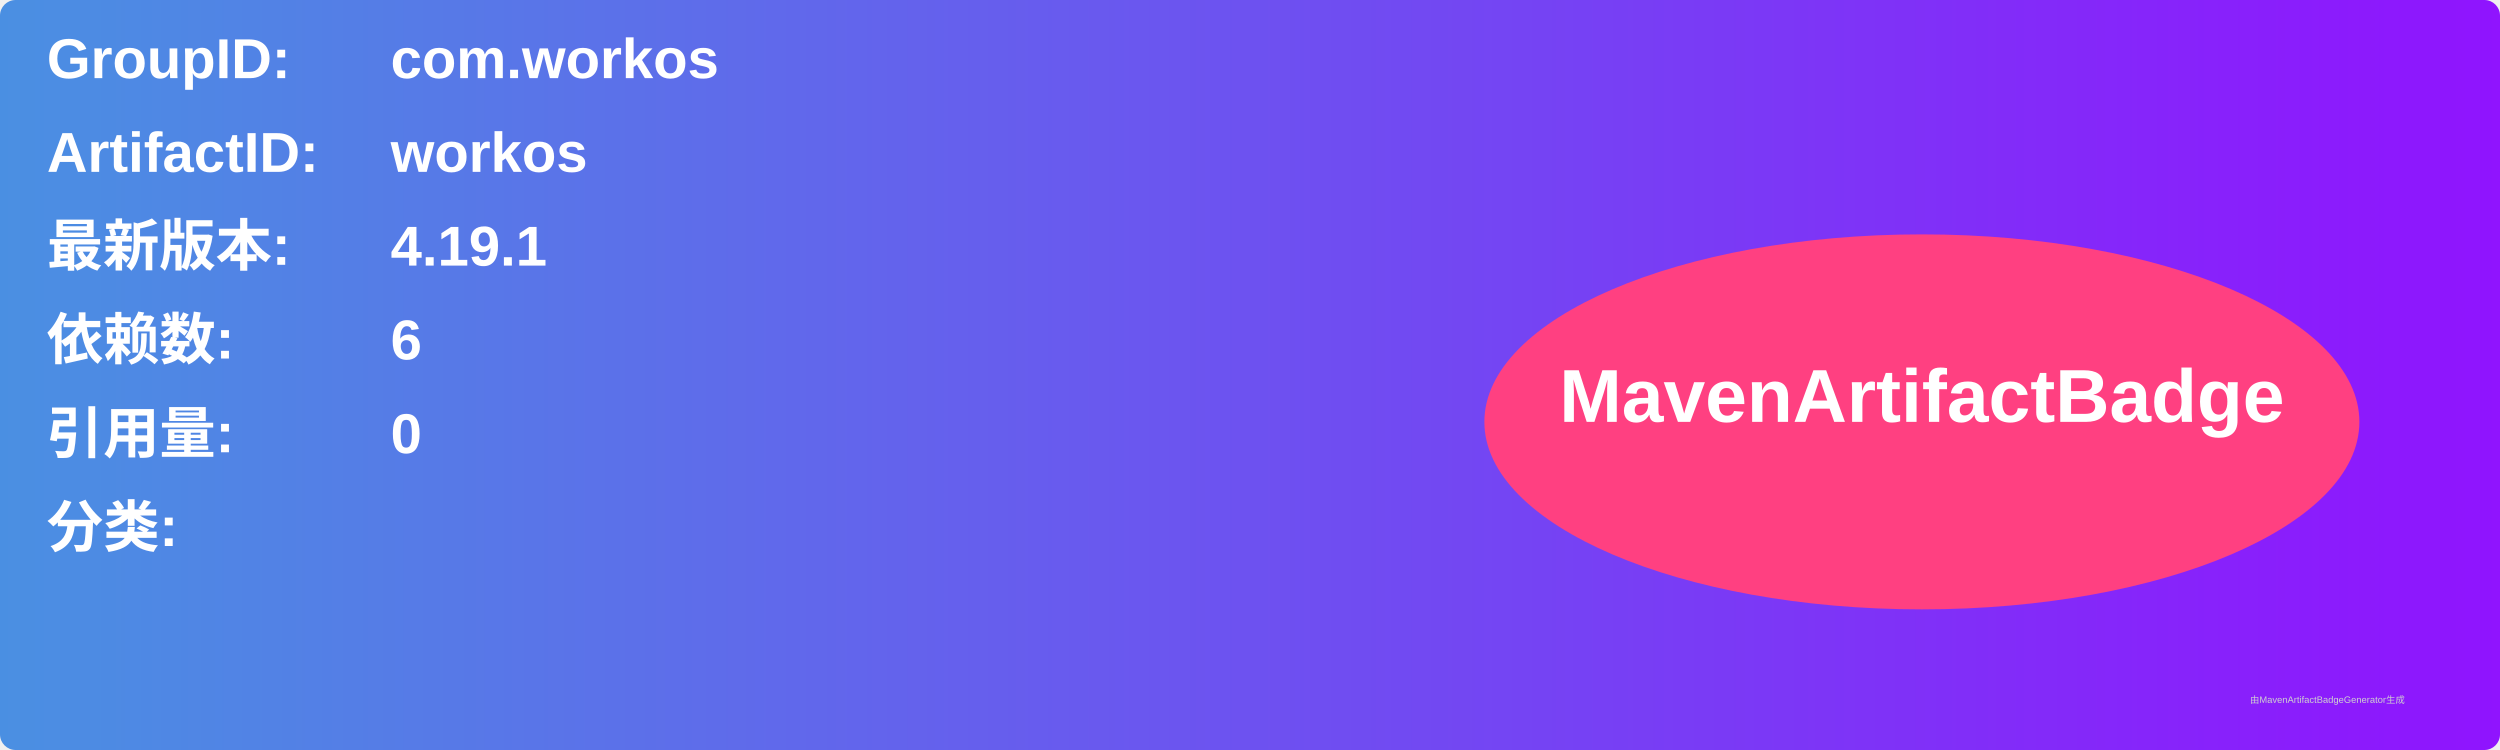
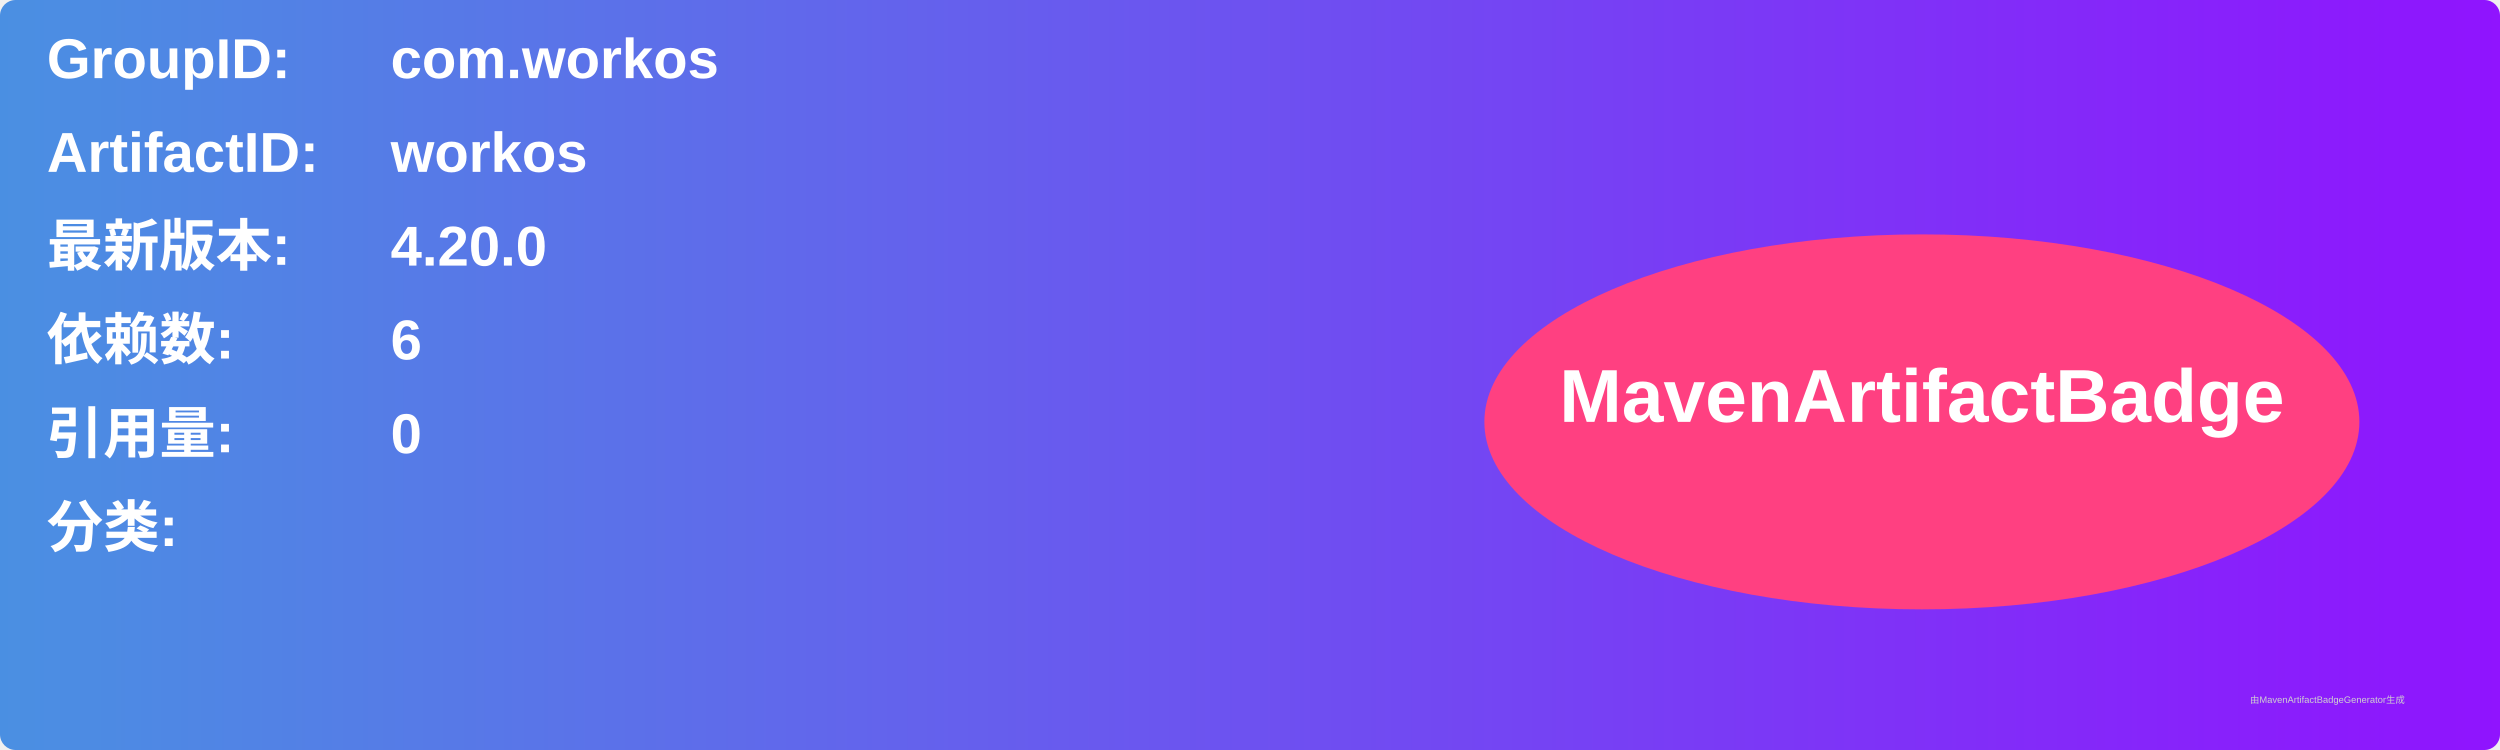
<svg xmlns="http://www.w3.org/2000/svg" width="800" height="240" viewBox="0 0 800 240">
  <linearGradient id="grad" x1="0%" y1="0%" x2="100%" y2="0%">
    <stop offset="0%" stop-color="#4a90e2" />
    <stop offset="100%" stop-color="#9013fe" />
  </linearGradient>
  <rect width="100%" height="100%" rx="5" ry="5" fill="url(#grad)" />
  <g transform="translate(15, 15)">
    <text x="0" y="10" font-family="Arial" font-size="18" fill="white" font-weight="bold" width="260">GroupID:</text>
    <text x="110" y="10" font-family="Arial" font-size="18" fill="white" font-weight="bold" width="460">com.workos</text>
    <text x="0" y="40" font-family="Arial" font-size="18" fill="white" font-weight="bold" width="260">ArtifactID:</text>
    <text x="110" y="40" font-family="Arial" font-size="18" fill="white" font-weight="bold" width="460">workos</text>
    <text x="0" y="70" font-family="Arial" font-size="18" fill="white" font-weight="bold">最新版本:</text>
    <text x="110" y="70" font-family="Arial" font-size="18" fill="white" font-weight="bold">
-       <tspan font-weight="bold">4.19.1</tspan>
+       <tspan font-weight="bold">4.20.0</tspan>
    </text>
    <text x="0" y="100" font-family="Arial" font-size="18" fill="white" font-weight="bold">依赖数: </text>
    <text x="110" y="100" font-family="Arial" font-size="18" fill="white">
      <tspan font-weight="bold">6</tspan>
    </text>
    <text x="0" y="130" font-family="Arial" font-size="18" fill="white" font-weight="bold">引用量: </text>
    <text x="110" y="130" font-family="Arial" font-size="18" fill="white">
      <tspan font-weight="bold">0</tspan>
    </text>
    <text x="0" y="160" font-family="Arial" font-size="18" fill="white" font-weight="bold">分类:</text>
    <text x="10" y="190" font-family="Arial" font-size="10" fill="white">
      <tspan font-weight="bold" />
    </text>
    <ellipse cx="600" cy="120" rx="140" ry="60" fill="#ff4081" />
    <text x="600" y="120" text-anchor="middle" font-family="Arial" font-size="24" fill="white" font-weight="bold">MavenArtifactBadge</text>
  </g>
  <text x="720" y="225" font-family="Arial" font-size="3" fill="#d0d0d0">由MavenArtifactBadgeGenerator生成</text>
</svg>
